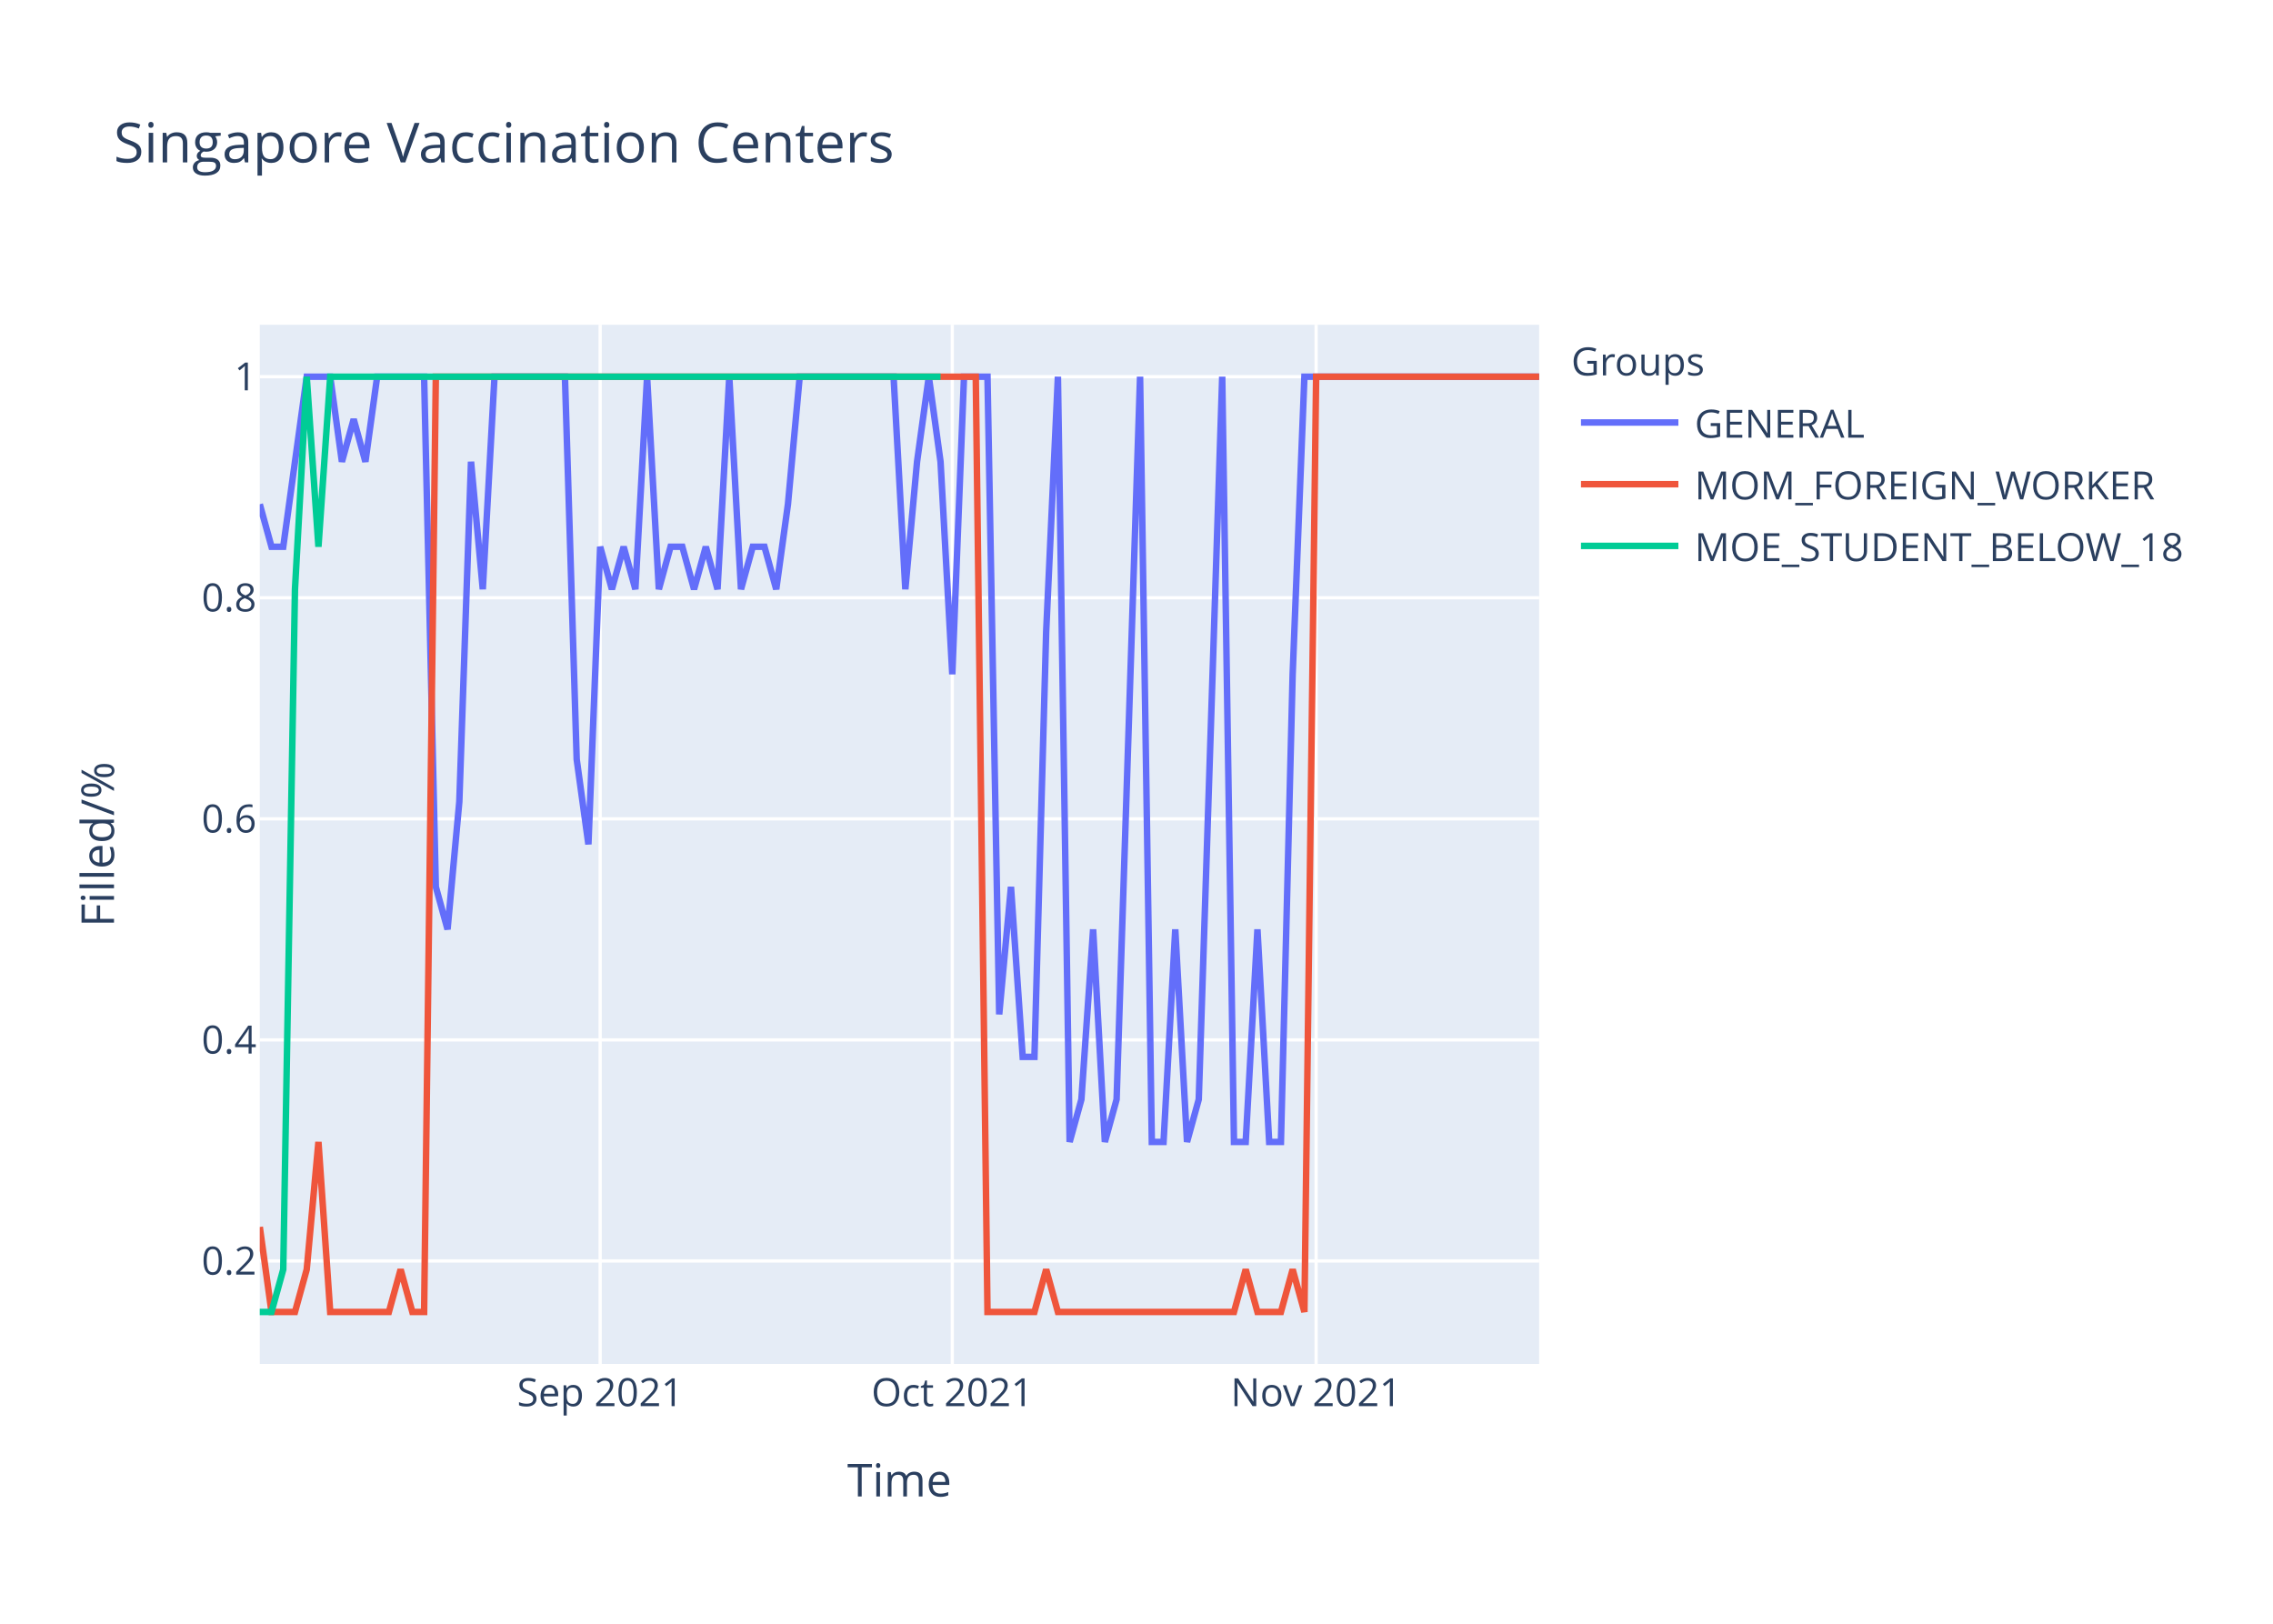
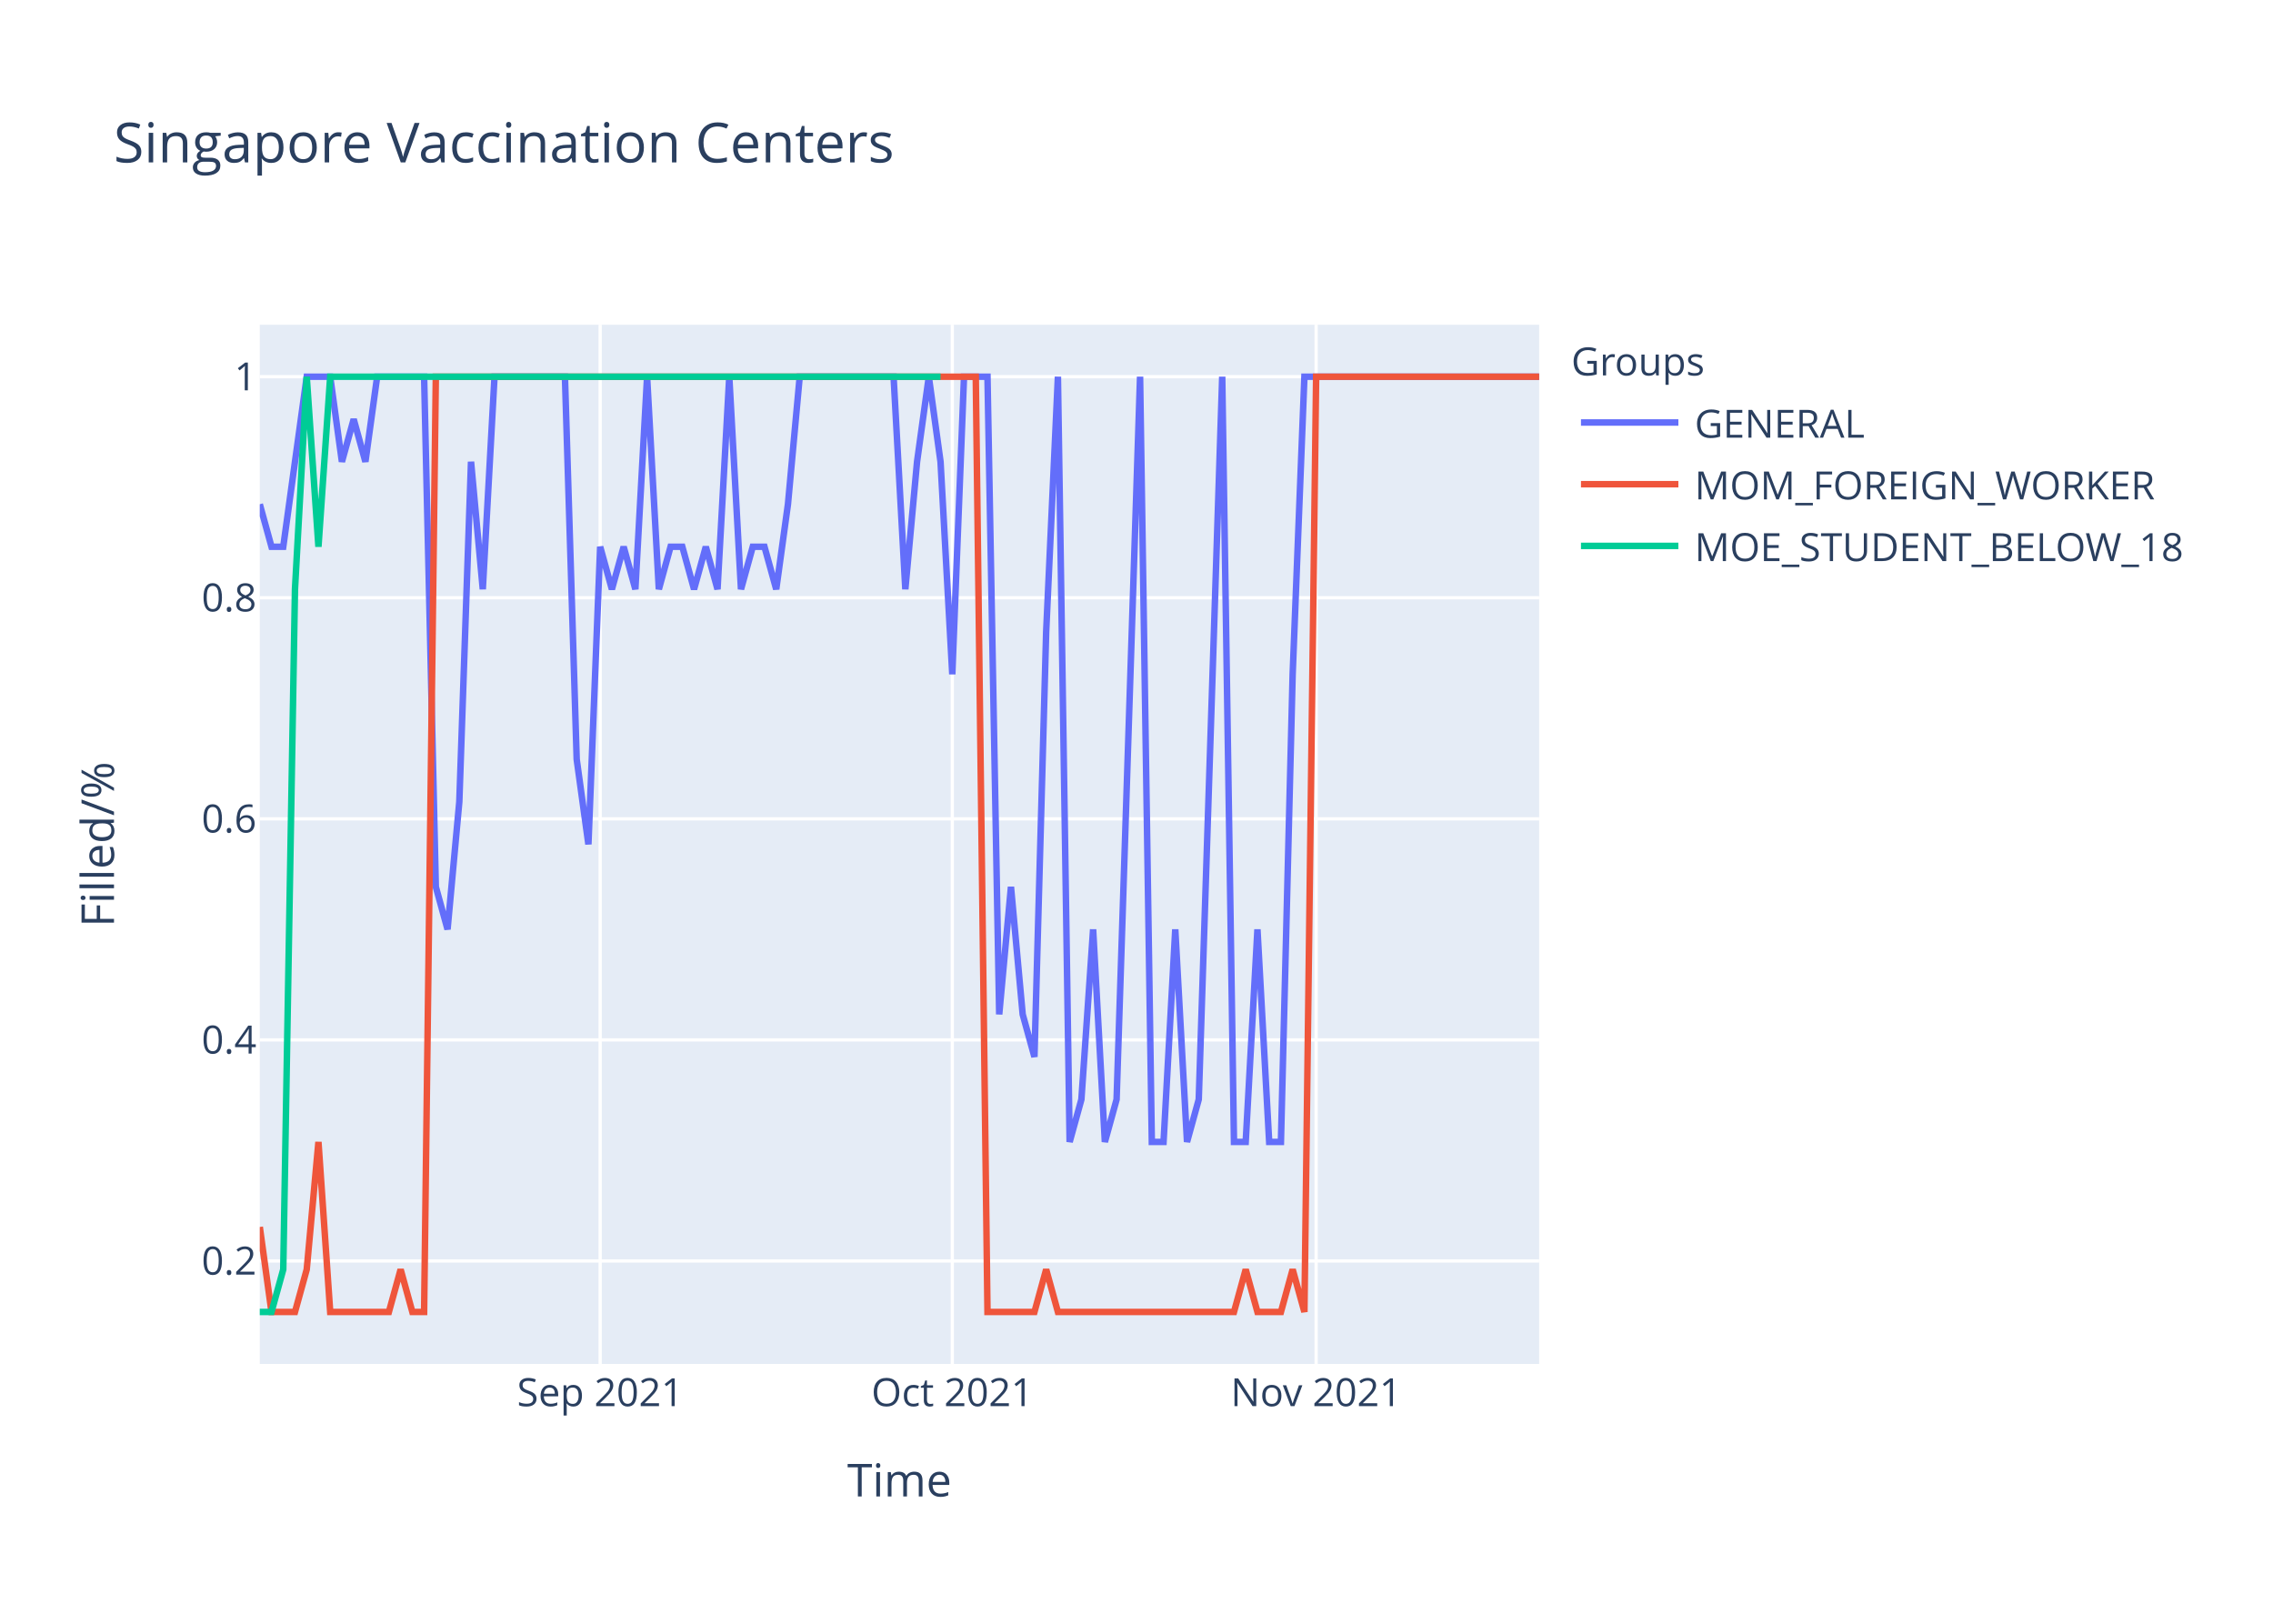
<svg xmlns="http://www.w3.org/2000/svg" class="main-svg" width="700" height="500" style="" viewBox="0 0 700 500">
  <rect x="0" y="0" width="700" height="500" style="fill: rgb(255, 255, 255); fill-opacity: 1;" />
-   <defs id="defs-56d01e">
+   <defs id="defs-197d7d">
    <g class="clips">
-       <clipPath id="clip56d01exyplot" class="plotclip">
+       <clipPath id="clip197d7dxyplot" class="plotclip">
        <rect width="394" height="320" />
      </clipPath>
-       <clipPath class="axesclip" id="clip56d01ex">
+       <clipPath class="axesclip" id="clip197d7dx">
        <rect x="80" y="0" width="394" height="500" />
      </clipPath>
-       <clipPath class="axesclip" id="clip56d01ey">
+       <clipPath class="axesclip" id="clip197d7dy">
        <rect x="0" y="100" width="700" height="320" />
      </clipPath>
-       <clipPath class="axesclip" id="clip56d01exy">
+       <clipPath class="axesclip" id="clip197d7dxy">
        <rect x="80" y="100" width="394" height="320" />
      </clipPath>
    </g>
    <g class="gradients" />
  </defs>
  <g class="bglayer">
    <rect class="bg" x="80" y="100" width="394" height="320" style="fill: rgb(229, 236, 246); fill-opacity: 1; stroke-width: 0;" />
  </g>
  <g class="layer-below">
    <g class="imagelayer" />
    <g class="shapelayer" />
  </g>
  <g class="cartesianlayer">
    <g class="subplot xy">
      <g class="layer-subplot">
        <g class="shapelayer" />
        <g class="imagelayer" />
      </g>
      <g class="gridlayer">
        <g class="x">
          <path class="xgrid crisp" transform="translate(184.83,0)" d="M0,100v320" style="stroke: rgb(255, 255, 255); stroke-opacity: 1; stroke-width: 1px;" />
          <path class="xgrid crisp" transform="translate(293.27,0)" d="M0,100v320" style="stroke: rgb(255, 255, 255); stroke-opacity: 1; stroke-width: 1px;" />
          <path class="xgrid crisp" transform="translate(405.32,0)" d="M0,100v320" style="stroke: rgb(255, 255, 255); stroke-opacity: 1; stroke-width: 1px;" />
        </g>
        <g class="y">
          <path class="ygrid crisp" transform="translate(0,388.29)" d="M80,0h394" style="stroke: rgb(255, 255, 255); stroke-opacity: 1; stroke-width: 1px;" />
          <path class="ygrid crisp" transform="translate(0,320.22)" d="M80,0h394" style="stroke: rgb(255, 255, 255); stroke-opacity: 1; stroke-width: 1px;" />
          <path class="ygrid crisp" transform="translate(0,252.15)" d="M80,0h394" style="stroke: rgb(255, 255, 255); stroke-opacity: 1; stroke-width: 1px;" />
          <path class="ygrid crisp" transform="translate(0,184.07)" d="M80,0h394" style="stroke: rgb(255, 255, 255); stroke-opacity: 1; stroke-width: 1px;" />
          <path class="ygrid crisp" transform="translate(0,116)" d="M80,0h394" style="stroke: rgb(255, 255, 255); stroke-opacity: 1; stroke-width: 1px;" />
        </g>
      </g>
      <g class="zerolinelayer" />
      <path class="xlines-below" />
      <path class="ylines-below" />
      <g class="overlines-below" />
      <g class="xaxislayer-below" />
      <g class="yaxislayer-below" />
      <g class="overaxes-below" />
-       <g class="plot" transform="translate(80,100)" clip-path="url('#clip56d01exyplot')">
+       <g class="plot" transform="translate(80,100)" clip-path="url('#clip197d7dxyplot')">
        <g class="scatterlayer mlayer">
-           <g class="trace scatter tracea489ac" style="stroke-miterlimit: 2; opacity: 1;">
+           <g class="trace scatter trace9d4c79" style="stroke-miterlimit: 2; opacity: 1;">
            <g class="fills" />
            <g class="errorbars" />
            <g class="lines">
-               <path class="js-line" d="M0,55.27L3.61,68.36L7.23,68.36L14.46,16L18.07,16L21.69,16L25.3,42.18L28.92,29.09L32.53,42.18L36.15,16L39.76,16L50.61,16L54.22,173.09L57.83,186.18L61.45,146.91L65.06,42.18L68.68,81.45L72.29,16L75.91,16L93.98,16L97.6,133.82L101.21,160L104.83,68.36L108.44,81.45L112.06,68.36L115.67,81.45L119.28,16L122.9,81.45L126.51,68.36L130.13,68.36L133.74,81.45L137.36,68.36L140.97,81.45L144.59,16L148.2,81.45L151.82,68.36L155.43,68.36L159.05,81.45L162.66,55.27L166.28,16L169.89,16L195.19,16L198.81,81.45L202.42,42.18L206.04,16L209.65,42.18L213.27,107.64L216.88,16L220.5,16L224.11,16L227.72,212.36L231.34,173.09L234.95,225.45L238.57,225.45L242.18,94.55L245.8,16L249.41,251.64L253.03,238.55L256.64,186.18L260.26,251.64L263.87,238.55L271.1,16L274.72,251.64L278.33,251.64L281.94,186.18L285.56,251.64L289.17,238.55L296.4,16L300.02,251.64L303.63,251.64L307.25,186.18L310.86,251.64L314.48,251.64L318.09,107.64L321.71,16L394,16" style="vector-effect: non-scaling-stroke; fill: none; stroke: rgb(99, 110, 250); stroke-opacity: 1; stroke-width: 2px; opacity: 1;" />
+               <path class="js-line" d="M0,55.27L3.61,68.36L7.23,68.36L14.46,16L18.07,16L21.69,16L25.3,42.18L28.92,29.09L32.53,42.18L36.15,16L39.76,16L50.61,16L54.22,173.09L57.83,186.18L61.45,146.91L65.06,42.18L68.68,81.45L72.29,16L75.91,16L93.98,16L97.6,133.82L101.21,160L104.83,68.36L108.44,81.45L112.06,68.36L115.67,81.45L119.28,16L122.9,81.45L126.51,68.36L130.13,68.36L133.74,81.45L137.36,68.36L140.97,81.45L144.59,16L148.2,81.45L151.82,68.36L155.43,68.36L159.05,81.45L162.66,55.27L166.28,16L169.89,16L195.19,16L198.81,81.45L202.42,42.18L206.04,16L209.65,42.18L213.27,107.64L216.88,16L220.5,16L224.11,16L227.72,212.36L231.34,173.09L234.95,212.36L238.57,225.45L242.18,94.55L245.8,16L249.41,251.64L253.03,238.55L256.64,186.18L260.26,251.64L263.87,238.55L271.1,16L274.72,251.64L278.33,251.64L281.94,186.18L285.56,251.64L289.17,238.55L296.4,16L300.02,251.64L303.63,251.64L307.25,186.18L310.86,251.64L314.48,251.64L318.09,107.64L321.71,16L394,16" style="vector-effect: non-scaling-stroke; fill: none; stroke: rgb(99, 110, 250); stroke-opacity: 1; stroke-width: 2px; opacity: 1;" />
            </g>
            <g class="points" />
            <g class="text" />
          </g>
-           <g class="trace scatter trace9353d1" style="stroke-miterlimit: 2; opacity: 1;">
+           <g class="trace scatter trace3ac96b" style="stroke-miterlimit: 2; opacity: 1;">
            <g class="fills" />
            <g class="errorbars" />
            <g class="lines">
              <path class="js-line" d="M0,277.82L3.61,304L7.23,304L10.84,304L14.46,290.91L18.07,251.64L21.69,304L39.76,304L43.38,290.91L46.99,304L50.61,304L54.22,16L57.83,16L220.5,16L224.11,304L238.57,304L242.18,290.91L245.8,304L249.41,304L300.02,304L303.63,290.91L307.25,304L310.86,304L314.48,304L318.09,290.91L321.71,304L325.32,16L394,16" style="vector-effect: non-scaling-stroke; fill: none; stroke: rgb(239, 85, 59); stroke-opacity: 1; stroke-width: 2px; opacity: 1;" />
            </g>
            <g class="points" />
            <g class="text" />
          </g>
-           <g class="trace scatter trace1d6617" style="stroke-miterlimit: 2; opacity: 1;">
+           <g class="trace scatter trace0d8fe4" style="stroke-miterlimit: 2; opacity: 1;">
            <g class="fills" />
            <g class="errorbars" />
            <g class="lines">
              <path class="js-line" d="M0,304L3.61,304L7.23,290.91L10.84,81.45L14.46,16L18.07,68.36L21.69,16L209.65,16" style="vector-effect: non-scaling-stroke; fill: none; stroke: rgb(0, 204, 150); stroke-opacity: 1; stroke-width: 2px; opacity: 1;" />
            </g>
            <g class="points" />
            <g class="text" />
          </g>
        </g>
      </g>
      <g class="overplot" />
      <path class="xlines-above crisp" d="M0,0" style="fill: none;" />
      <path class="ylines-above crisp" d="M0,0" style="fill: none;" />
      <g class="overlines-above" />
      <g class="xaxislayer-above">
        <g class="xtick">
          <text text-anchor="middle" x="0" y="433" transform="translate(184.83,0)" style="font-family: 'Open Sans', verdana, arial, sans-serif; font-size: 12px; fill: rgb(42, 63, 95); fill-opacity: 1; white-space: pre;">Sep 2021</text>
        </g>
        <g class="xtick">
          <text text-anchor="middle" x="0" y="433" transform="translate(293.27,0)" style="font-family: 'Open Sans', verdana, arial, sans-serif; font-size: 12px; fill: rgb(42, 63, 95); fill-opacity: 1; white-space: pre;">Oct 2021</text>
        </g>
        <g class="xtick">
          <text text-anchor="middle" x="0" y="433" transform="translate(405.32,0)" style="font-family: 'Open Sans', verdana, arial, sans-serif; font-size: 12px; fill: rgb(42, 63, 95); fill-opacity: 1; white-space: pre;">Nov 2021</text>
        </g>
      </g>
      <g class="yaxislayer-above">
        <g class="ytick">
          <text text-anchor="end" x="79" y="4.2" transform="translate(0,388.29)" style="font-family: 'Open Sans', verdana, arial, sans-serif; font-size: 12px; fill: rgb(42, 63, 95); fill-opacity: 1; white-space: pre;">0.2</text>
        </g>
        <g class="ytick">
          <text text-anchor="end" x="79" y="4.2" transform="translate(0,320.22)" style="font-family: 'Open Sans', verdana, arial, sans-serif; font-size: 12px; fill: rgb(42, 63, 95); fill-opacity: 1; white-space: pre;">0.4</text>
        </g>
        <g class="ytick">
          <text text-anchor="end" x="79" y="4.2" transform="translate(0,252.15)" style="font-family: 'Open Sans', verdana, arial, sans-serif; font-size: 12px; fill: rgb(42, 63, 95); fill-opacity: 1; white-space: pre;">0.6</text>
        </g>
        <g class="ytick">
          <text text-anchor="end" x="79" y="4.2" transform="translate(0,184.07)" style="font-family: 'Open Sans', verdana, arial, sans-serif; font-size: 12px; fill: rgb(42, 63, 95); fill-opacity: 1; white-space: pre;">0.8</text>
        </g>
        <g class="ytick">
          <text text-anchor="end" x="79" y="4.2" transform="translate(0,116)" style="font-family: 'Open Sans', verdana, arial, sans-serif; font-size: 12px; fill: rgb(42, 63, 95); fill-opacity: 1; white-space: pre;">1</text>
        </g>
      </g>
      <g class="overaxes-above" />
    </g>
  </g>
  <g class="polarlayer" />
  <g class="ternarylayer" />
  <g class="geolayer" />
  <g class="funnelarealayer" />
  <g class="pielayer" />
  <g class="treemaplayer" />
  <g class="sunburstlayer" />
  <g class="glimages" />
-   <defs id="topdefs-56d01e">
+   <defs id="topdefs-197d7d">
    <g class="clips" />
-     <clipPath id="legend56d01e">
+     <clipPath id="legend197d7d">
      <rect width="206" height="83" x="0" y="0" />
    </clipPath>
  </defs>
  <g class="layer-above">
    <g class="imagelayer" />
    <g class="shapelayer" />
  </g>
  <g class="infolayer">
    <g class="legend" pointer-events="all" transform="translate(481.88,100)">
      <rect class="bg" shape-rendering="crispEdges" width="206" height="83" x="0" y="0" style="stroke: rgb(68, 68, 68); stroke-opacity: 1; fill: rgb(255, 255, 255); fill-opacity: 1; stroke-width: 0px;" />
-       <g class="scrollbox" transform="" clip-path="url('#legend56d01e')">
+       <g class="scrollbox" transform="" clip-path="url('#legend197d7d')">
        <text class="legendtitletext" text-anchor="start" x="2" y="15.6" style="font-family: 'Open Sans', verdana, arial, sans-serif; font-size: 12px; fill: rgb(42, 63, 95); fill-opacity: 1; white-space: pre;">Groups</text>
        <g class="groups" transform="">
          <g class="traces" transform="translate(0,30.1)" style="opacity: 1;">
            <text class="legendtext" text-anchor="start" x="40" y="4.68" style="font-family: 'Open Sans', verdana, arial, sans-serif; font-size: 12px; fill: rgb(42, 63, 95); fill-opacity: 1; white-space: pre;">GENERAL</text>
            <g class="layers" style="opacity: 1;">
              <g class="legendfill" />
              <g class="legendlines">
                <path class="js-line" d="M5,0h30" style="fill: none; stroke: rgb(99, 110, 250); stroke-opacity: 1; stroke-width: 2px;" />
              </g>
              <g class="legendsymbols">
                <g class="legendpoints" />
              </g>
            </g>
            <rect class="legendtoggle" x="0" y="-9.5" width="200.906" height="19" style="fill: rgb(0, 0, 0); fill-opacity: 0;" />
          </g>
        </g>
        <g class="groups" transform="">
          <g class="traces" transform="translate(0,49.1)" style="opacity: 1;">
            <text class="legendtext" text-anchor="start" x="40" y="4.68" style="font-family: 'Open Sans', verdana, arial, sans-serif; font-size: 12px; fill: rgb(42, 63, 95); fill-opacity: 1; white-space: pre;">MOM_FOREIGN_WORKER</text>
            <g class="layers" style="opacity: 1;">
              <g class="legendfill" />
              <g class="legendlines">
                <path class="js-line" d="M5,0h30" style="fill: none; stroke: rgb(239, 85, 59); stroke-opacity: 1; stroke-width: 2px;" />
              </g>
              <g class="legendsymbols">
                <g class="legendpoints" />
              </g>
            </g>
            <rect class="legendtoggle" x="0" y="-9.5" width="200.906" height="19" style="fill: rgb(0, 0, 0); fill-opacity: 0;" />
          </g>
        </g>
        <g class="groups" transform="">
          <g class="traces" transform="translate(0,68.1)" style="opacity: 1;">
            <text class="legendtext" text-anchor="start" x="40" y="4.68" style="font-family: 'Open Sans', verdana, arial, sans-serif; font-size: 12px; fill: rgb(42, 63, 95); fill-opacity: 1; white-space: pre;">MOE_STUDENT_BELOW_18</text>
            <g class="layers" style="opacity: 1;">
              <g class="legendfill" />
              <g class="legendlines">
                <path class="js-line" d="M5,0h30" style="fill: none; stroke: rgb(0, 204, 150); stroke-opacity: 1; stroke-width: 2px;" />
              </g>
              <g class="legendsymbols">
                <g class="legendpoints" />
              </g>
            </g>
            <rect class="legendtoggle" x="0" y="-9.5" width="200.906" height="19" style="fill: rgb(0, 0, 0); fill-opacity: 0;" />
          </g>
        </g>
      </g>
      <rect class="scrollbar" rx="20" ry="3" width="0" height="0" x="0" y="0" style="fill: rgb(128, 139, 164); fill-opacity: 1;" />
    </g>
    <g class="g-gtitle">
      <text class="gtitle" x="35" y="50" text-anchor="start" dy="0em" style="font-family: 'Open Sans', verdana, arial, sans-serif; font-size: 17px; fill: rgb(42, 63, 95); opacity: 1; font-weight: normal; white-space: pre;">Singapore Vaccination Centers</text>
    </g>
    <g class="g-xtitle">
      <text class="xtitle" x="277" y="460.8" text-anchor="middle" style="font-family: 'Open Sans', verdana, arial, sans-serif; font-size: 14px; fill: rgb(42, 63, 95); opacity: 1; font-weight: normal; white-space: pre;">Time</text>
    </g>
    <g class="g-ytitle">
      <text class="ytitle" transform="rotate(-90,35.10625,260)" x="35.106" y="260" text-anchor="middle" style="font-family: 'Open Sans', verdana, arial, sans-serif; font-size: 14px; fill: rgb(42, 63, 95); opacity: 1; font-weight: normal; white-space: pre;">Filled/%</text>
    </g>
  </g>
</svg>
